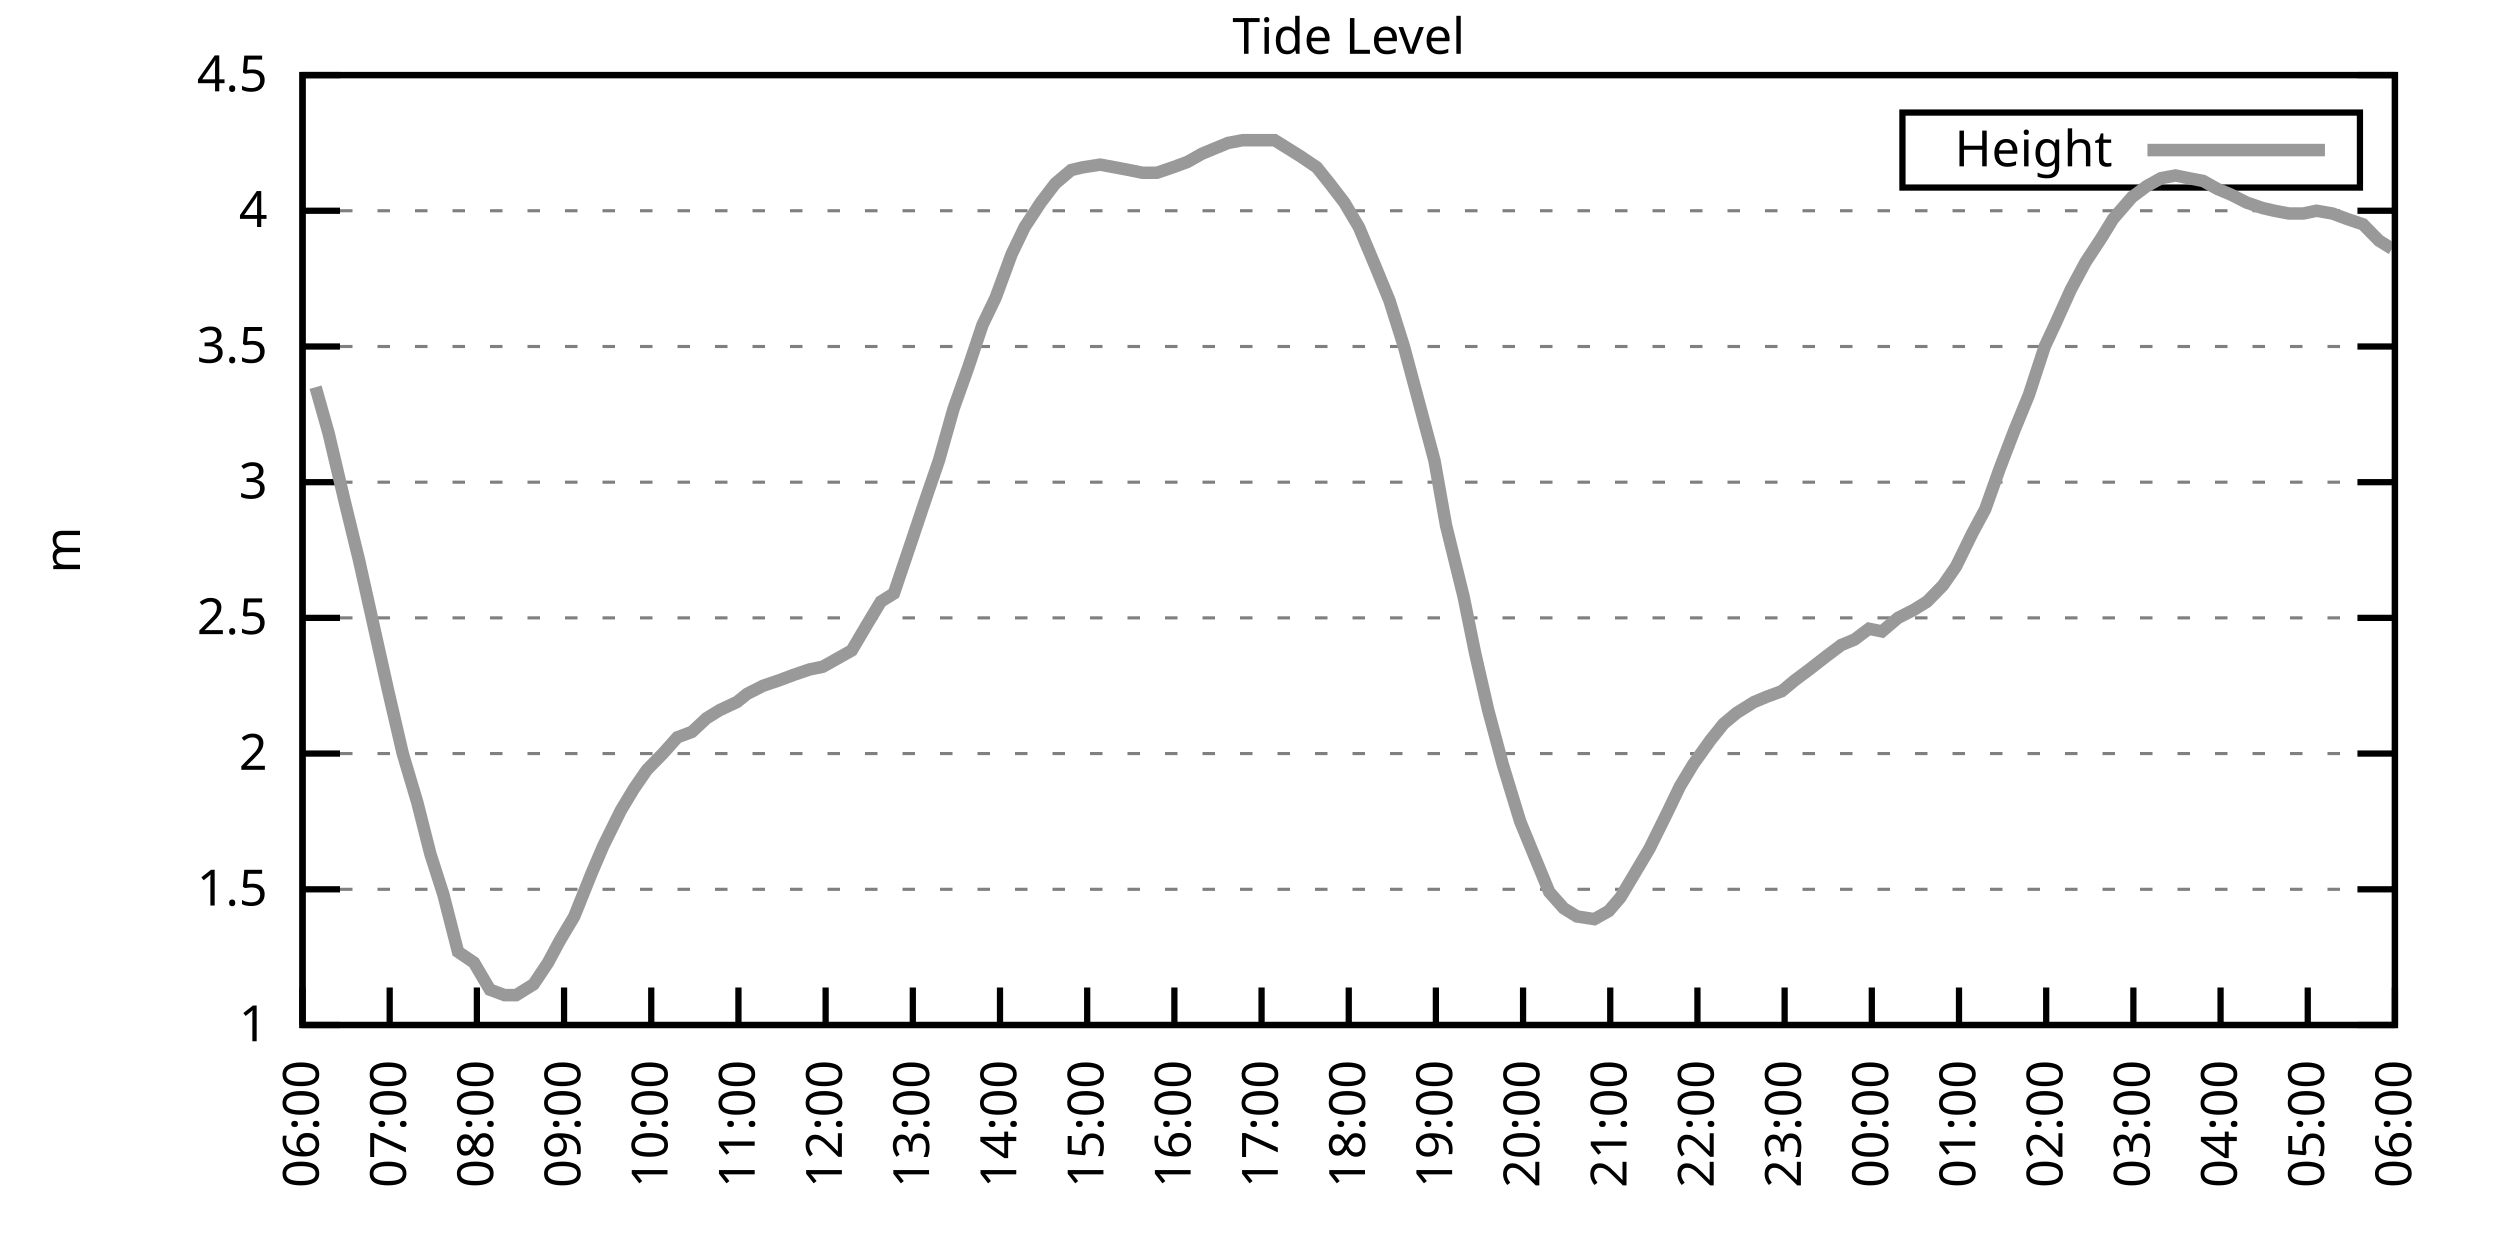
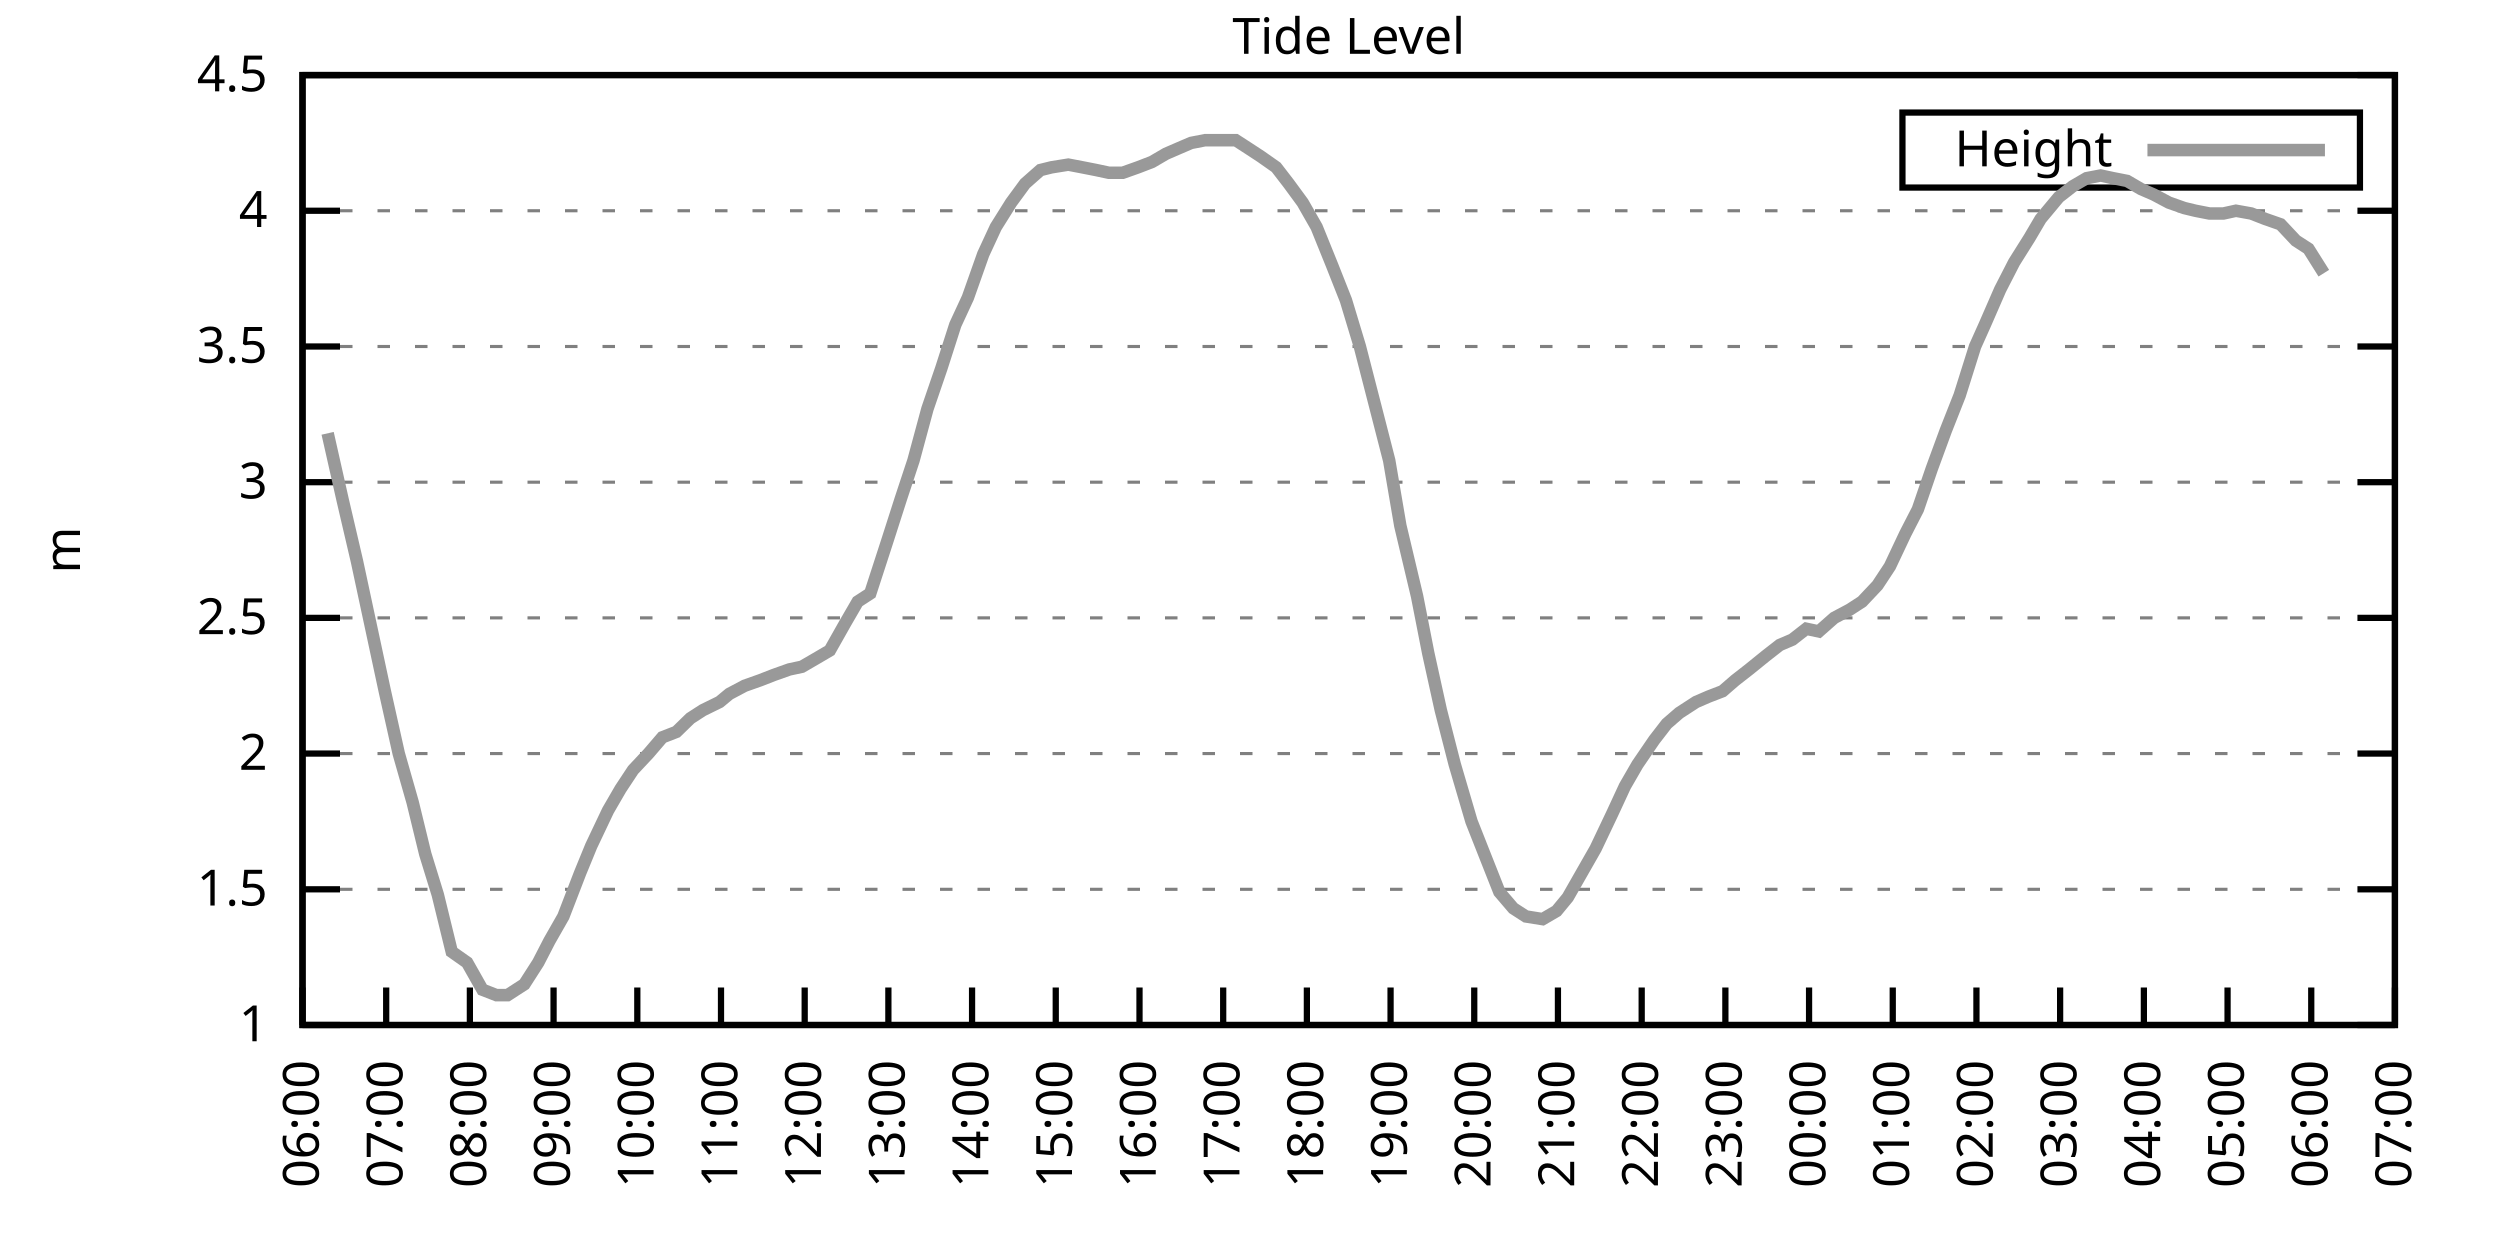
<svg xmlns="http://www.w3.org/2000/svg" xmlns:xlink="http://www.w3.org/1999/xlink" width="400" height="200" viewBox="0 0 400 200">
  <g id="gnuplot_canvas">
    <rect x="0" y="0" width="400" height="200" fill="none" />
    <defs>
      <circle id="gpDot" r="0.5" stroke-width="0.5" stroke="currentColor" />
      <path id="gpPt0" stroke-width="0.333" stroke="currentColor" d="M-1,0 h2 M0,-1 v2" />
      <path id="gpPt1" stroke-width="0.333" stroke="currentColor" d="M-1,-1 L1,1 M1,-1 L-1,1" />
      <path id="gpPt2" stroke-width="0.333" stroke="currentColor" d="M-1,0 L1,0 M0,-1 L0,1 M-1,-1 L1,1 M-1,1 L1,-1" />
      <rect id="gpPt3" stroke-width="0.333" stroke="currentColor" x="-1" y="-1" width="2" height="2" />
      <rect id="gpPt4" stroke-width="0.333" stroke="currentColor" fill="currentColor" x="-1" y="-1" width="2" height="2" />
      <circle id="gpPt5" stroke-width="0.333" stroke="currentColor" cx="0" cy="0" r="1" />
      <use xlink:href="#gpPt5" id="gpPt6" fill="currentColor" stroke="none" />
      <path id="gpPt7" stroke-width="0.333" stroke="currentColor" d="M0,-1.33 L-1.33,0.67 L1.33,0.67 z" />
      <use xlink:href="#gpPt7" id="gpPt8" fill="currentColor" stroke="none" />
      <use xlink:href="#gpPt7" id="gpPt9" stroke="currentColor" transform="rotate(180)" />
      <use xlink:href="#gpPt9" id="gpPt10" fill="currentColor" stroke="none" />
      <use xlink:href="#gpPt3" id="gpPt11" stroke="currentColor" transform="rotate(45)" />
      <use xlink:href="#gpPt11" id="gpPt12" fill="currentColor" stroke="none" />
      <path id="gpPt13" stroke-width="0.333" stroke="currentColor" d="M0,1.330 L1.265,0.411 L0.782,-1.067 L-0.782,-1.076 L-1.265,0.411 z" />
      <use xlink:href="#gpPt13" id="gpPt14" fill="currentColor" stroke="none" />
      <filter id="textbox" filterUnits="objectBoundingBox" x="0" y="0" height="1" width="1">
        <feFlood flood-color="white" flood-opacity="1" result="bgnd" />
        <feComposite in="SourceGraphic" in2="bgnd" operator="atop" />
      </filter>
      <filter id="greybox" filterUnits="objectBoundingBox" x="0" y="0" height="1" width="1">
        <feFlood flood-color="lightgrey" flood-opacity="1" result="grey" />
        <feComposite in="SourceGraphic" in2="grey" operator="atop" />
      </filter>
    </defs>
    <g fill="none" color="white" stroke="currentColor" stroke-width="1.00" stroke-linecap="butt" stroke-linejoin="miter">
</g>
    <g fill="none" color="black" stroke="currentColor" stroke-width="1.00" stroke-linecap="butt" stroke-linejoin="miter">
      <g stroke="none" shape-rendering="crispEdges">
        <polygon fill="rgb(255, 255, 255)" points="48.40,164.00 383.18,164.00 383.18,12.02 48.40,12.02 " />
      </g>
    </g>
    <g fill="none" color="black" stroke="currentColor" stroke-width="1.00" stroke-linecap="butt" stroke-linejoin="miter">
</g>
    <g fill="none" color="black" stroke="black" stroke-width="0.50" stroke-linecap="butt" stroke-linejoin="miter">
</g>
    <g fill="none" color="gray" stroke="currentColor" stroke-width="0.50" stroke-linecap="butt" stroke-linejoin="miter">
      <path stroke="gray" stroke-dasharray="2,4" class="gridline" d="M48.40,164.00 L383.19,164.00  " />
    </g>
    <g fill="none" color="gray" stroke="gray" stroke-width="1.00" stroke-linecap="butt" stroke-linejoin="miter">
</g>
    <g fill="none" color="black" stroke="currentColor" stroke-width="1.00" stroke-linecap="butt" stroke-linejoin="miter">
      <path stroke="black" d="M48.40,164.00 L54.40,164.00 M383.19,164.00 L377.19,164.00  " />
      <g transform="translate(42.80,166.60)" stroke="none" fill="black" font-family="Sans" font-size="8.00" text-anchor="end">
        <text>
          <tspan font-family="Sans"> 1</tspan>
        </text>
      </g>
    </g>
    <g fill="none" color="black" stroke="currentColor" stroke-width="1.00" stroke-linecap="butt" stroke-linejoin="miter">
</g>
    <g fill="none" color="black" stroke="black" stroke-width="0.50" stroke-linecap="butt" stroke-linejoin="miter">
</g>
    <g fill="none" color="gray" stroke="currentColor" stroke-width="0.50" stroke-linecap="butt" stroke-linejoin="miter">
      <path stroke="gray" stroke-dasharray="2,4" class="gridline" d="M48.40,142.29 L383.19,142.29  " />
    </g>
    <g fill="none" color="gray" stroke="gray" stroke-width="1.00" stroke-linecap="butt" stroke-linejoin="miter">
</g>
    <g fill="none" color="black" stroke="currentColor" stroke-width="1.00" stroke-linecap="butt" stroke-linejoin="miter">
      <path stroke="black" d="M48.40,142.29 L54.40,142.29 M383.19,142.29 L377.19,142.29  " />
      <g transform="translate(42.80,144.89)" stroke="none" fill="black" font-family="Sans" font-size="8.00" text-anchor="end">
        <text>
          <tspan font-family="Sans"> 1.5</tspan>
        </text>
      </g>
    </g>
    <g fill="none" color="black" stroke="currentColor" stroke-width="1.00" stroke-linecap="butt" stroke-linejoin="miter">
</g>
    <g fill="none" color="black" stroke="black" stroke-width="0.50" stroke-linecap="butt" stroke-linejoin="miter">
</g>
    <g fill="none" color="gray" stroke="currentColor" stroke-width="0.50" stroke-linecap="butt" stroke-linejoin="miter">
      <path stroke="gray" stroke-dasharray="2,4" class="gridline" d="M48.40,120.57 L383.19,120.57  " />
    </g>
    <g fill="none" color="gray" stroke="gray" stroke-width="1.00" stroke-linecap="butt" stroke-linejoin="miter">
</g>
    <g fill="none" color="black" stroke="currentColor" stroke-width="1.00" stroke-linecap="butt" stroke-linejoin="miter">
      <path stroke="black" d="M48.40,120.57 L54.40,120.57 M383.19,120.57 L377.19,120.57  " />
      <g transform="translate(42.80,123.17)" stroke="none" fill="black" font-family="Sans" font-size="8.00" text-anchor="end">
        <text>
          <tspan font-family="Sans"> 2</tspan>
        </text>
      </g>
    </g>
    <g fill="none" color="black" stroke="currentColor" stroke-width="1.00" stroke-linecap="butt" stroke-linejoin="miter">
</g>
    <g fill="none" color="black" stroke="black" stroke-width="0.50" stroke-linecap="butt" stroke-linejoin="miter">
</g>
    <g fill="none" color="gray" stroke="currentColor" stroke-width="0.50" stroke-linecap="butt" stroke-linejoin="miter">
      <path stroke="gray" stroke-dasharray="2,4" class="gridline" d="M48.40,98.86 L383.19,98.86  " />
    </g>
    <g fill="none" color="gray" stroke="gray" stroke-width="1.00" stroke-linecap="butt" stroke-linejoin="miter">
</g>
    <g fill="none" color="black" stroke="currentColor" stroke-width="1.00" stroke-linecap="butt" stroke-linejoin="miter">
      <path stroke="black" d="M48.40,98.86 L54.40,98.86 M383.19,98.86 L377.19,98.86  " />
      <g transform="translate(42.80,101.46)" stroke="none" fill="black" font-family="Sans" font-size="8.00" text-anchor="end">
        <text>
          <tspan font-family="Sans"> 2.5</tspan>
        </text>
      </g>
    </g>
    <g fill="none" color="black" stroke="currentColor" stroke-width="1.00" stroke-linecap="butt" stroke-linejoin="miter">
</g>
    <g fill="none" color="black" stroke="black" stroke-width="0.50" stroke-linecap="butt" stroke-linejoin="miter">
</g>
    <g fill="none" color="gray" stroke="currentColor" stroke-width="0.50" stroke-linecap="butt" stroke-linejoin="miter">
      <path stroke="gray" stroke-dasharray="2,4" class="gridline" d="M48.40,77.15 L383.19,77.15  " />
    </g>
    <g fill="none" color="gray" stroke="gray" stroke-width="1.00" stroke-linecap="butt" stroke-linejoin="miter">
</g>
    <g fill="none" color="black" stroke="currentColor" stroke-width="1.00" stroke-linecap="butt" stroke-linejoin="miter">
      <path stroke="black" d="M48.40,77.15 L54.40,77.15 M383.19,77.15 L377.19,77.15  " />
      <g transform="translate(42.80,79.75)" stroke="none" fill="black" font-family="Sans" font-size="8.00" text-anchor="end">
        <text>
          <tspan font-family="Sans"> 3</tspan>
        </text>
      </g>
    </g>
    <g fill="none" color="black" stroke="currentColor" stroke-width="1.00" stroke-linecap="butt" stroke-linejoin="miter">
</g>
    <g fill="none" color="black" stroke="black" stroke-width="0.50" stroke-linecap="butt" stroke-linejoin="miter">
</g>
    <g fill="none" color="gray" stroke="currentColor" stroke-width="0.50" stroke-linecap="butt" stroke-linejoin="miter">
      <path stroke="gray" stroke-dasharray="2,4" class="gridline" d="M48.40,55.44 L383.19,55.44  " />
    </g>
    <g fill="none" color="gray" stroke="gray" stroke-width="1.00" stroke-linecap="butt" stroke-linejoin="miter">
</g>
    <g fill="none" color="black" stroke="currentColor" stroke-width="1.00" stroke-linecap="butt" stroke-linejoin="miter">
      <path stroke="black" d="M48.40,55.44 L54.40,55.44 M383.19,55.44 L377.19,55.44  " />
      <g transform="translate(42.80,58.04)" stroke="none" fill="black" font-family="Sans" font-size="8.00" text-anchor="end">
        <text>
          <tspan font-family="Sans"> 3.5</tspan>
        </text>
      </g>
    </g>
    <g fill="none" color="black" stroke="currentColor" stroke-width="1.00" stroke-linecap="butt" stroke-linejoin="miter">
</g>
    <g fill="none" color="black" stroke="black" stroke-width="0.50" stroke-linecap="butt" stroke-linejoin="miter">
</g>
    <g fill="none" color="gray" stroke="currentColor" stroke-width="0.50" stroke-linecap="butt" stroke-linejoin="miter">
      <path stroke="gray" stroke-dasharray="2,4" class="gridline" d="M48.40,33.72 L383.19,33.72  " />
    </g>
    <g fill="none" color="gray" stroke="gray" stroke-width="1.00" stroke-linecap="butt" stroke-linejoin="miter">
</g>
    <g fill="none" color="black" stroke="currentColor" stroke-width="1.00" stroke-linecap="butt" stroke-linejoin="miter">
      <path stroke="black" d="M48.40,33.72 L54.40,33.72 M383.19,33.72 L377.19,33.72  " />
      <g transform="translate(42.80,36.32)" stroke="none" fill="black" font-family="Sans" font-size="8.00" text-anchor="end">
        <text>
          <tspan font-family="Sans"> 4</tspan>
        </text>
      </g>
    </g>
    <g fill="none" color="black" stroke="currentColor" stroke-width="1.00" stroke-linecap="butt" stroke-linejoin="miter">
</g>
    <g fill="none" color="black" stroke="black" stroke-width="0.50" stroke-linecap="butt" stroke-linejoin="miter">
</g>
    <g fill="none" color="gray" stroke="currentColor" stroke-width="0.50" stroke-linecap="butt" stroke-linejoin="miter">
      <path stroke="gray" stroke-dasharray="2,4" class="gridline" d="M48.40,12.01 L383.19,12.01  " />
    </g>
    <g fill="none" color="gray" stroke="gray" stroke-width="1.00" stroke-linecap="butt" stroke-linejoin="miter">
</g>
    <g fill="none" color="black" stroke="currentColor" stroke-width="1.00" stroke-linecap="butt" stroke-linejoin="miter">
      <path stroke="black" d="M48.40,12.01 L54.40,12.01 M383.19,12.01 L377.19,12.01  " />
      <g transform="translate(42.80,14.61)" stroke="none" fill="black" font-family="Sans" font-size="8.00" text-anchor="end">
        <text>
          <tspan font-family="Sans"> 4.5</tspan>
        </text>
      </g>
    </g>
    <g fill="none" color="black" stroke="currentColor" stroke-width="1.00" stroke-linecap="butt" stroke-linejoin="miter">
      <path stroke="black" d="M48.40,164.00 L48.40,158.00  " />
      <g transform="translate(51.00,169.60) rotate(270.00)" stroke="none" fill="black" font-family="Sans" font-size="8.00" text-anchor="end">
        <text>
          <tspan font-family="Sans">06:00</tspan>
        </text>
      </g>
    </g>
    <g fill="none" color="black" stroke="currentColor" stroke-width="1.00" stroke-linecap="butt" stroke-linejoin="miter">
-       <path stroke="black" d="M62.35,164.00 L62.35,158.00  " />
-       <g transform="translate(64.95,169.60) rotate(270.00)" stroke="none" fill="black" font-family="Sans" font-size="8.00" text-anchor="end">
+       <path stroke="black" d="M61.79,164.00 L61.79,158.00  " />
+       <g transform="translate(64.39,169.60) rotate(270.00)" stroke="none" fill="black" font-family="Sans" font-size="8.00" text-anchor="end">
        <text>
          <tspan font-family="Sans">07:00</tspan>
        </text>
      </g>
    </g>
    <g fill="none" color="black" stroke="currentColor" stroke-width="1.00" stroke-linecap="butt" stroke-linejoin="miter">
-       <path stroke="black" d="M76.30,164.00 L76.30,158.00  " />
-       <g transform="translate(78.90,169.60) rotate(270.00)" stroke="none" fill="black" font-family="Sans" font-size="8.00" text-anchor="end">
+       <path stroke="black" d="M75.18,164.00 L75.18,158.00  " />
+       <g transform="translate(77.78,169.60) rotate(270.00)" stroke="none" fill="black" font-family="Sans" font-size="8.00" text-anchor="end">
        <text>
          <tspan font-family="Sans">08:00</tspan>
        </text>
      </g>
    </g>
    <g fill="none" color="black" stroke="currentColor" stroke-width="1.00" stroke-linecap="butt" stroke-linejoin="miter">
-       <path stroke="black" d="M90.25,164.00 L90.25,158.00  " />
-       <g transform="translate(92.85,169.60) rotate(270.00)" stroke="none" fill="black" font-family="Sans" font-size="8.00" text-anchor="end">
+       <path stroke="black" d="M88.57,164.00 L88.57,158.00  " />
+       <g transform="translate(91.17,169.60) rotate(270.00)" stroke="none" fill="black" font-family="Sans" font-size="8.00" text-anchor="end">
        <text>
          <tspan font-family="Sans">09:00</tspan>
        </text>
      </g>
    </g>
    <g fill="none" color="black" stroke="currentColor" stroke-width="1.00" stroke-linecap="butt" stroke-linejoin="miter">
-       <path stroke="black" d="M104.20,164.00 L104.20,158.00  " />
-       <g transform="translate(106.80,169.60) rotate(270.00)" stroke="none" fill="black" font-family="Sans" font-size="8.00" text-anchor="end">
+       <path stroke="black" d="M101.97,164.00 L101.97,158.00  " />
+       <g transform="translate(104.57,169.60) rotate(270.00)" stroke="none" fill="black" font-family="Sans" font-size="8.00" text-anchor="end">
        <text>
          <tspan font-family="Sans">10:00</tspan>
        </text>
      </g>
    </g>
    <g fill="none" color="black" stroke="currentColor" stroke-width="1.00" stroke-linecap="butt" stroke-linejoin="miter">
-       <path stroke="black" d="M118.15,164.00 L118.15,158.00  " />
-       <g transform="translate(120.75,169.60) rotate(270.00)" stroke="none" fill="black" font-family="Sans" font-size="8.00" text-anchor="end">
+       <path stroke="black" d="M115.36,164.00 L115.36,158.00  " />
+       <g transform="translate(117.96,169.60) rotate(270.00)" stroke="none" fill="black" font-family="Sans" font-size="8.00" text-anchor="end">
        <text>
          <tspan font-family="Sans">11:00</tspan>
        </text>
      </g>
    </g>
    <g fill="none" color="black" stroke="currentColor" stroke-width="1.00" stroke-linecap="butt" stroke-linejoin="miter">
-       <path stroke="black" d="M132.10,164.00 L132.10,158.00  " />
-       <g transform="translate(134.70,169.60) rotate(270.00)" stroke="none" fill="black" font-family="Sans" font-size="8.00" text-anchor="end">
+       <path stroke="black" d="M128.75,164.00 L128.75,158.00  " />
+       <g transform="translate(131.35,169.60) rotate(270.00)" stroke="none" fill="black" font-family="Sans" font-size="8.00" text-anchor="end">
        <text>
          <tspan font-family="Sans">12:00</tspan>
        </text>
      </g>
    </g>
    <g fill="none" color="black" stroke="currentColor" stroke-width="1.00" stroke-linecap="butt" stroke-linejoin="miter">
-       <path stroke="black" d="M146.05,164.00 L146.05,158.00  " />
-       <g transform="translate(148.65,169.60) rotate(270.00)" stroke="none" fill="black" font-family="Sans" font-size="8.00" text-anchor="end">
+       <path stroke="black" d="M142.14,164.00 L142.14,158.00  " />
+       <g transform="translate(144.74,169.60) rotate(270.00)" stroke="none" fill="black" font-family="Sans" font-size="8.00" text-anchor="end">
        <text>
          <tspan font-family="Sans">13:00</tspan>
        </text>
      </g>
    </g>
    <g fill="none" color="black" stroke="currentColor" stroke-width="1.00" stroke-linecap="butt" stroke-linejoin="miter">
-       <path stroke="black" d="M160.00,164.00 L160.00,158.00  " />
-       <g transform="translate(162.60,169.60) rotate(270.00)" stroke="none" fill="black" font-family="Sans" font-size="8.00" text-anchor="end">
+       <path stroke="black" d="M155.53,164.00 L155.53,158.00  " />
+       <g transform="translate(158.13,169.60) rotate(270.00)" stroke="none" fill="black" font-family="Sans" font-size="8.00" text-anchor="end">
        <text>
          <tspan font-family="Sans">14:00</tspan>
        </text>
      </g>
    </g>
    <g fill="none" color="black" stroke="currentColor" stroke-width="1.00" stroke-linecap="butt" stroke-linejoin="miter">
-       <path stroke="black" d="M173.95,164.00 L173.95,158.00  " />
-       <g transform="translate(176.55,169.60) rotate(270.00)" stroke="none" fill="black" font-family="Sans" font-size="8.00" text-anchor="end">
+       <path stroke="black" d="M168.92,164.00 L168.92,158.00  " />
+       <g transform="translate(171.52,169.60) rotate(270.00)" stroke="none" fill="black" font-family="Sans" font-size="8.00" text-anchor="end">
        <text>
          <tspan font-family="Sans">15:00</tspan>
        </text>
      </g>
    </g>
    <g fill="none" color="black" stroke="currentColor" stroke-width="1.00" stroke-linecap="butt" stroke-linejoin="miter">
-       <path stroke="black" d="M187.90,164.00 L187.90,158.00  " />
-       <g transform="translate(190.50,169.60) rotate(270.00)" stroke="none" fill="black" font-family="Sans" font-size="8.00" text-anchor="end">
+       <path stroke="black" d="M182.32,164.00 L182.32,158.00  " />
+       <g transform="translate(184.92,169.60) rotate(270.00)" stroke="none" fill="black" font-family="Sans" font-size="8.00" text-anchor="end">
        <text>
          <tspan font-family="Sans">16:00</tspan>
        </text>
      </g>
    </g>
    <g fill="none" color="black" stroke="currentColor" stroke-width="1.00" stroke-linecap="butt" stroke-linejoin="miter">
-       <path stroke="black" d="M201.85,164.00 L201.85,158.00  " />
-       <g transform="translate(204.45,169.60) rotate(270.00)" stroke="none" fill="black" font-family="Sans" font-size="8.00" text-anchor="end">
+       <path stroke="black" d="M195.71,164.00 L195.71,158.00  " />
+       <g transform="translate(198.31,169.60) rotate(270.00)" stroke="none" fill="black" font-family="Sans" font-size="8.00" text-anchor="end">
        <text>
          <tspan font-family="Sans">17:00</tspan>
        </text>
      </g>
    </g>
    <g fill="none" color="black" stroke="currentColor" stroke-width="1.00" stroke-linecap="butt" stroke-linejoin="miter">
-       <path stroke="black" d="M215.80,164.00 L215.80,158.00  " />
-       <g transform="translate(218.40,169.60) rotate(270.00)" stroke="none" fill="black" font-family="Sans" font-size="8.00" text-anchor="end">
+       <path stroke="black" d="M209.10,164.00 L209.10,158.00  " />
+       <g transform="translate(211.70,169.60) rotate(270.00)" stroke="none" fill="black" font-family="Sans" font-size="8.00" text-anchor="end">
        <text>
          <tspan font-family="Sans">18:00</tspan>
        </text>
      </g>
    </g>
    <g fill="none" color="black" stroke="currentColor" stroke-width="1.00" stroke-linecap="butt" stroke-linejoin="miter">
-       <path stroke="black" d="M229.74,164.00 L229.74,158.00  " />
-       <g transform="translate(232.34,169.60) rotate(270.00)" stroke="none" fill="black" font-family="Sans" font-size="8.00" text-anchor="end">
+       <path stroke="black" d="M222.49,164.00 L222.49,158.00  " />
+       <g transform="translate(225.09,169.60) rotate(270.00)" stroke="none" fill="black" font-family="Sans" font-size="8.00" text-anchor="end">
        <text>
          <tspan font-family="Sans">19:00</tspan>
        </text>
      </g>
    </g>
    <g fill="none" color="black" stroke="currentColor" stroke-width="1.00" stroke-linecap="butt" stroke-linejoin="miter">
-       <path stroke="black" d="M243.69,164.00 L243.69,158.00  " />
-       <g transform="translate(246.29,169.60) rotate(270.00)" stroke="none" fill="black" font-family="Sans" font-size="8.00" text-anchor="end">
+       <path stroke="black" d="M235.88,164.00 L235.88,158.00  " />
+       <g transform="translate(238.48,169.60) rotate(270.00)" stroke="none" fill="black" font-family="Sans" font-size="8.00" text-anchor="end">
        <text>
          <tspan font-family="Sans">20:00</tspan>
        </text>
      </g>
    </g>
    <g fill="none" color="black" stroke="currentColor" stroke-width="1.00" stroke-linecap="butt" stroke-linejoin="miter">
-       <path stroke="black" d="M257.64,164.00 L257.64,158.00  " />
-       <g transform="translate(260.24,169.60) rotate(270.00)" stroke="none" fill="black" font-family="Sans" font-size="8.00" text-anchor="end">
+       <path stroke="black" d="M249.27,164.00 L249.27,158.00  " />
+       <g transform="translate(251.87,169.60) rotate(270.00)" stroke="none" fill="black" font-family="Sans" font-size="8.00" text-anchor="end">
        <text>
          <tspan font-family="Sans">21:00</tspan>
        </text>
      </g>
    </g>
    <g fill="none" color="black" stroke="currentColor" stroke-width="1.00" stroke-linecap="butt" stroke-linejoin="miter">
-       <path stroke="black" d="M271.59,164.00 L271.59,158.00  " />
-       <g transform="translate(274.19,169.60) rotate(270.00)" stroke="none" fill="black" font-family="Sans" font-size="8.00" text-anchor="end">
+       <path stroke="black" d="M262.67,164.00 L262.67,158.00  " />
+       <g transform="translate(265.27,169.60) rotate(270.00)" stroke="none" fill="black" font-family="Sans" font-size="8.00" text-anchor="end">
        <text>
          <tspan font-family="Sans">22:00</tspan>
        </text>
      </g>
    </g>
    <g fill="none" color="black" stroke="currentColor" stroke-width="1.00" stroke-linecap="butt" stroke-linejoin="miter">
-       <path stroke="black" d="M285.54,164.00 L285.54,158.00  " />
-       <g transform="translate(288.14,169.60) rotate(270.00)" stroke="none" fill="black" font-family="Sans" font-size="8.00" text-anchor="end">
+       <path stroke="black" d="M276.06,164.00 L276.06,158.00  " />
+       <g transform="translate(278.66,169.60) rotate(270.00)" stroke="none" fill="black" font-family="Sans" font-size="8.00" text-anchor="end">
        <text>
          <tspan font-family="Sans">23:00</tspan>
        </text>
      </g>
    </g>
    <g fill="none" color="black" stroke="currentColor" stroke-width="1.00" stroke-linecap="butt" stroke-linejoin="miter">
-       <path stroke="black" d="M299.49,164.00 L299.49,158.00  " />
-       <g transform="translate(302.09,169.60) rotate(270.00)" stroke="none" fill="black" font-family="Sans" font-size="8.00" text-anchor="end">
+       <path stroke="black" d="M289.45,164.00 L289.45,158.00  " />
+       <g transform="translate(292.05,169.60) rotate(270.00)" stroke="none" fill="black" font-family="Sans" font-size="8.00" text-anchor="end">
        <text>
          <tspan font-family="Sans">00:00</tspan>
        </text>
      </g>
    </g>
    <g fill="none" color="black" stroke="currentColor" stroke-width="1.00" stroke-linecap="butt" stroke-linejoin="miter">
-       <path stroke="black" d="M313.44,164.00 L313.44,158.00  " />
-       <g transform="translate(316.04,169.60) rotate(270.00)" stroke="none" fill="black" font-family="Sans" font-size="8.00" text-anchor="end">
+       <path stroke="black" d="M302.84,164.00 L302.84,158.00  " />
+       <g transform="translate(305.44,169.60) rotate(270.00)" stroke="none" fill="black" font-family="Sans" font-size="8.00" text-anchor="end">
        <text>
          <tspan font-family="Sans">01:00</tspan>
        </text>
      </g>
    </g>
    <g fill="none" color="black" stroke="currentColor" stroke-width="1.00" stroke-linecap="butt" stroke-linejoin="miter">
-       <path stroke="black" d="M327.39,164.00 L327.39,158.00  " />
-       <g transform="translate(329.99,169.60) rotate(270.00)" stroke="none" fill="black" font-family="Sans" font-size="8.00" text-anchor="end">
+       <path stroke="black" d="M316.23,164.00 L316.23,158.00  " />
+       <g transform="translate(318.83,169.60) rotate(270.00)" stroke="none" fill="black" font-family="Sans" font-size="8.00" text-anchor="end">
        <text>
          <tspan font-family="Sans">02:00</tspan>
        </text>
      </g>
    </g>
    <g fill="none" color="black" stroke="currentColor" stroke-width="1.00" stroke-linecap="butt" stroke-linejoin="miter">
-       <path stroke="black" d="M341.34,164.00 L341.34,158.00  " />
-       <g transform="translate(343.94,169.60) rotate(270.00)" stroke="none" fill="black" font-family="Sans" font-size="8.00" text-anchor="end">
+       <path stroke="black" d="M329.62,164.00 L329.62,158.00  " />
+       <g transform="translate(332.22,169.60) rotate(270.00)" stroke="none" fill="black" font-family="Sans" font-size="8.00" text-anchor="end">
        <text>
          <tspan font-family="Sans">03:00</tspan>
        </text>
      </g>
    </g>
    <g fill="none" color="black" stroke="currentColor" stroke-width="1.00" stroke-linecap="butt" stroke-linejoin="miter">
-       <path stroke="black" d="M355.29,164.00 L355.29,158.00  " />
-       <g transform="translate(357.89,169.60) rotate(270.00)" stroke="none" fill="black" font-family="Sans" font-size="8.00" text-anchor="end">
+       <path stroke="black" d="M343.02,164.00 L343.02,158.00  " />
+       <g transform="translate(345.62,169.60) rotate(270.00)" stroke="none" fill="black" font-family="Sans" font-size="8.00" text-anchor="end">
        <text>
          <tspan font-family="Sans">04:00</tspan>
        </text>
      </g>
    </g>
    <g fill="none" color="black" stroke="currentColor" stroke-width="1.00" stroke-linecap="butt" stroke-linejoin="miter">
-       <path stroke="black" d="M369.24,164.00 L369.24,158.00  " />
-       <g transform="translate(371.84,169.60) rotate(270.00)" stroke="none" fill="black" font-family="Sans" font-size="8.00" text-anchor="end">
+       <path stroke="black" d="M356.41,164.00 L356.41,158.00  " />
+       <g transform="translate(359.01,169.60) rotate(270.00)" stroke="none" fill="black" font-family="Sans" font-size="8.00" text-anchor="end">
        <text>
          <tspan font-family="Sans">05:00</tspan>
+         </text>
+       </g>
+     </g>
+     <g fill="none" color="black" stroke="currentColor" stroke-width="1.00" stroke-linecap="butt" stroke-linejoin="miter">
+       <path stroke="black" d="M369.80,164.00 L369.80,158.00  " />
+       <g transform="translate(372.40,169.60) rotate(270.00)" stroke="none" fill="black" font-family="Sans" font-size="8.00" text-anchor="end">
+         <text>
+           <tspan font-family="Sans">06:00</tspan>
        </text>
      </g>
    </g>
    <g fill="none" color="black" stroke="currentColor" stroke-width="1.00" stroke-linecap="butt" stroke-linejoin="miter">
      <path stroke="black" d="M383.19,164.00 L383.19,158.00  " />
      <g transform="translate(385.79,169.60) rotate(270.00)" stroke="none" fill="black" font-family="Sans" font-size="8.00" text-anchor="end">
        <text>
-           <tspan font-family="Sans">06:00</tspan>
+           <tspan font-family="Sans">07:00</tspan>
        </text>
      </g>
    </g>
    <g fill="none" color="black" stroke="currentColor" stroke-width="1.00" stroke-linecap="butt" stroke-linejoin="miter">
</g>
    <g fill="none" color="black" stroke="currentColor" stroke-width="1.00" stroke-linecap="butt" stroke-linejoin="miter">
      <path stroke="black" d="M48.40,12.01 L48.40,164.00 L383.19,164.00 L383.19,12.01 L48.40,12.01 Z  " />
    </g>
    <g fill="none" color="black" stroke="currentColor" stroke-width="1.00" stroke-linecap="butt" stroke-linejoin="miter">
</g>
    <g fill="none" color="black" stroke="currentColor" stroke-width="1.00" stroke-linecap="butt" stroke-linejoin="miter">
      <path stroke="black" d="M304.39,30.01 L304.39,18.01 L377.59,18.01 L377.59,30.01 L304.39,30.01 Z  " />
    </g>
    <g id="Tide_level_plot_1">
      <g fill="none" color="white" stroke="black" stroke-width="2.00" stroke-linecap="butt" stroke-linejoin="miter">
</g>
      <g fill="none" color="black" stroke="currentColor" stroke-width="2.00" stroke-linecap="butt" stroke-linejoin="miter">
        <g transform="translate(337.99,26.61)" stroke="none" fill="black" font-family="Sans" font-size="8.00" text-anchor="end">
          <text>
            <tspan font-family="Sans">Height</tspan>
          </text>
        </g>
      </g>
      <g fill="none" color="black" stroke="currentColor" stroke-width="2.00" stroke-linecap="butt" stroke-linejoin="miter">
-         <path stroke="rgb(153, 153, 153)" d="M343.59,24.01 L371.99,24.01 M50.49,61.95 L52.58,69.33 L55.14,80.19 L57.47,89.74 L62.12,110.59 L64.44,120.57   L66.77,128.39 L68.86,136.64 L70.95,143.16 L73.28,152.28 L75.83,154.01 L78.39,158.35 L80.72,159.22 L82.58,159.22   L85.37,157.49 L87.69,154.01 L89.55,150.54 L91.88,146.63 L94.67,139.68 L96.53,135.34 L99.32,129.69 L101.41,126.22   L103.50,123.18 L106.06,120.57 L108.38,117.97 L110.71,117.10 L113.03,114.93 L115.13,113.63 L117.92,112.32 L119.54,111.02   L122.10,109.72 L124.66,108.85 L126.98,107.98 L129.54,107.11 L131.63,106.68 L133.96,105.38 L136.28,104.07 L138.84,99.73   L140.93,96.26 L143.02,94.95 L145.81,86.70 L148.14,79.75 L150.23,73.67 L152.56,65.42 L154.88,58.91 L157.21,51.96   L159.30,47.62 L161.86,40.67 L163.95,36.33 L166.51,32.42 L168.83,29.38 L171.39,27.21 L173.25,26.77 L176.04,26.34   L178.36,26.77 L180.69,27.21 L182.78,27.64 L185.11,27.64 L187.66,26.77 L189.99,25.91 L192.31,24.60 L194.41,23.73   L196.50,22.87 L198.82,22.43 L201.61,22.43 L203.94,22.43 L206.03,23.73 L208.12,25.04 L210.68,26.77 L212.77,29.38   L215.10,32.42 L217.42,36.33 L219.98,42.41 L222.30,48.05 L224.63,55.44 L227.19,64.99 L229.51,73.67 L231.37,84.10   L234.16,95.39 L236.02,104.51 L238.11,113.63 L240.44,122.31 L243.23,131.43 L245.55,137.08 L247.88,142.72 L250.20,145.33   L252.30,146.63 L255.09,147.06 L257.41,145.76 L259.27,143.59 L261.60,139.68 L263.92,135.77 L266.71,130.13 L268.80,125.79   L270.90,122.31 L273.69,118.40 L275.78,115.80 L277.87,114.06 L280.66,112.32 L282.75,111.45 L285.08,110.59 L287.17,108.85   L289.50,107.11 L292.29,104.94 L294.61,103.20 L296.70,102.34 L299.03,100.60 L301.12,101.03 L303.68,98.86 L306.23,97.56   L308.33,96.26 L310.88,93.65 L312.98,90.61 L315.53,85.40 L317.63,81.49 L319.95,74.98 L322.28,68.90 L324.60,63.25   L327.16,55.44 L328.79,51.96 L331.34,46.32 L333.67,41.97 L336.23,38.07 L338.09,35.03 L341.11,31.55 L343.43,29.81   L345.76,28.51 L348.08,28.08 L350.18,28.51 L352.50,28.95 L354.83,30.25 L356.92,31.12 L359.48,32.42 L362.03,33.29   L363.89,33.72 L366.22,34.16 L368.54,34.16 L370.64,33.72 L373.19,34.16 L375.52,35.03 L378.08,35.89 L380.63,38.50   L382.73,39.80  " />
+         <path stroke="rgb(153, 153, 153)" d="M343.59,24.01 L371.99,24.01 M52.42,69.33 L54.87,80.19 L57.10,89.74 L61.57,110.59 L63.80,120.57 L66.03,128.39   L68.04,136.64 L70.05,143.16 L72.28,152.28 L74.74,154.01 L77.19,158.35 L79.42,159.22 L81.21,159.22 L83.89,157.49   L86.12,154.01 L87.91,150.54 L90.14,146.63 L92.82,139.68 L94.60,135.34 L97.28,129.69 L99.29,126.22 L101.30,123.18   L103.75,120.57 L105.98,117.97 L108.22,117.10 L110.45,114.93 L112.46,113.63 L115.13,112.32 L116.70,111.02 L119.15,109.72   L121.61,108.85 L123.84,107.98 L126.29,107.11 L128.30,106.68 L130.54,105.38 L132.77,104.07 L135.22,99.73 L137.23,96.26   L139.24,94.95 L141.92,86.70 L144.15,79.75 L146.16,73.67 L148.39,65.42 L150.62,58.91 L152.85,51.96 L154.86,47.62   L157.32,40.67 L159.33,36.33 L161.78,32.42 L164.01,29.38 L166.47,27.21 L168.25,26.77 L170.93,26.34 L173.17,26.77   L175.40,27.21 L177.41,27.64 L179.64,27.64 L182.09,26.77 L184.32,25.91 L186.56,24.60 L188.57,23.73 L190.57,22.87   L192.81,22.43 L195.48,22.43 L197.72,22.43 L199.73,23.73 L201.73,25.04 L204.19,26.77 L206.20,29.38 L208.43,32.42   L210.66,36.33 L213.12,42.41 L215.35,48.05 L217.58,55.44 L220.04,64.99 L222.27,73.67 L224.05,84.10 L226.73,95.39   L228.52,104.51 L230.53,113.63 L232.76,122.31 L235.44,131.43 L237.67,137.08 L239.90,142.72 L242.13,145.33 L244.14,146.63   L246.82,147.06 L249.05,145.76 L250.84,143.59 L253.07,139.68 L255.30,135.77 L257.98,130.13 L259.99,125.79 L262.00,122.31   L264.67,118.40 L266.68,115.80 L268.69,114.06 L271.37,112.32 L273.38,111.45 L275.61,110.59 L277.62,108.85 L279.85,107.11   L282.53,104.94 L284.76,103.20 L286.77,102.34 L289.00,100.60 L291.01,101.03 L293.47,98.86 L295.92,97.56 L297.93,96.26   L300.39,93.65 L302.39,90.61 L304.85,85.40 L306.86,81.49 L309.09,74.98 L311.32,68.90 L313.55,63.25 L316.01,55.44   L317.57,51.96 L320.03,46.32 L322.26,41.97 L324.71,38.07 L326.50,35.03 L329.40,31.55 L331.63,29.81 L333.86,28.51   L336.10,28.08 L338.10,28.51 L340.34,28.95 L342.57,30.25 L344.58,31.12 L347.03,32.42 L349.49,33.29 L351.27,33.72   L353.51,34.16 L355.74,34.16 L357.75,33.72 L360.20,34.16 L362.43,35.03 L364.89,35.89 L367.34,38.50 L369.35,39.80   L371.81,43.71  " />
      </g>
    </g>
    <g fill="none" color="black" stroke="currentColor" stroke-width="2.00" stroke-linecap="butt" stroke-linejoin="miter">
</g>
    <g fill="none" color="black" stroke="black" stroke-width="1.00" stroke-linecap="butt" stroke-linejoin="miter">
</g>
    <g fill="none" color="black" stroke="currentColor" stroke-width="1.00" stroke-linecap="butt" stroke-linejoin="miter">
      <path stroke="black" d="M48.40,12.01 L48.40,164.00 L383.19,164.00 L383.19,12.01 L48.40,12.01 Z  " />
      <g transform="translate(12.80,88.01) rotate(270.00)" stroke="none" fill="black" font-family="Sans" font-size="8.00" text-anchor="middle">
        <text>
          <tspan font-family="Sans">m</tspan>
        </text>
      </g>
    </g>
    <g fill="none" color="black" stroke="currentColor" stroke-width="1.00" stroke-linecap="butt" stroke-linejoin="miter">
</g>
    <g fill="none" color="black" stroke="currentColor" stroke-width="1.00" stroke-linecap="butt" stroke-linejoin="miter">
      <g transform="translate(215.79,8.61)" stroke="none" fill="black" font-family="Sans" font-size="8.00" text-anchor="middle">
        <text>
          <tspan font-family="Sans">Tide Level</tspan>
        </text>
      </g>
    </g>
    <g fill="none" color="black" stroke="currentColor" stroke-width="1.00" stroke-linecap="butt" stroke-linejoin="miter">
</g>
  </g>
</svg>
